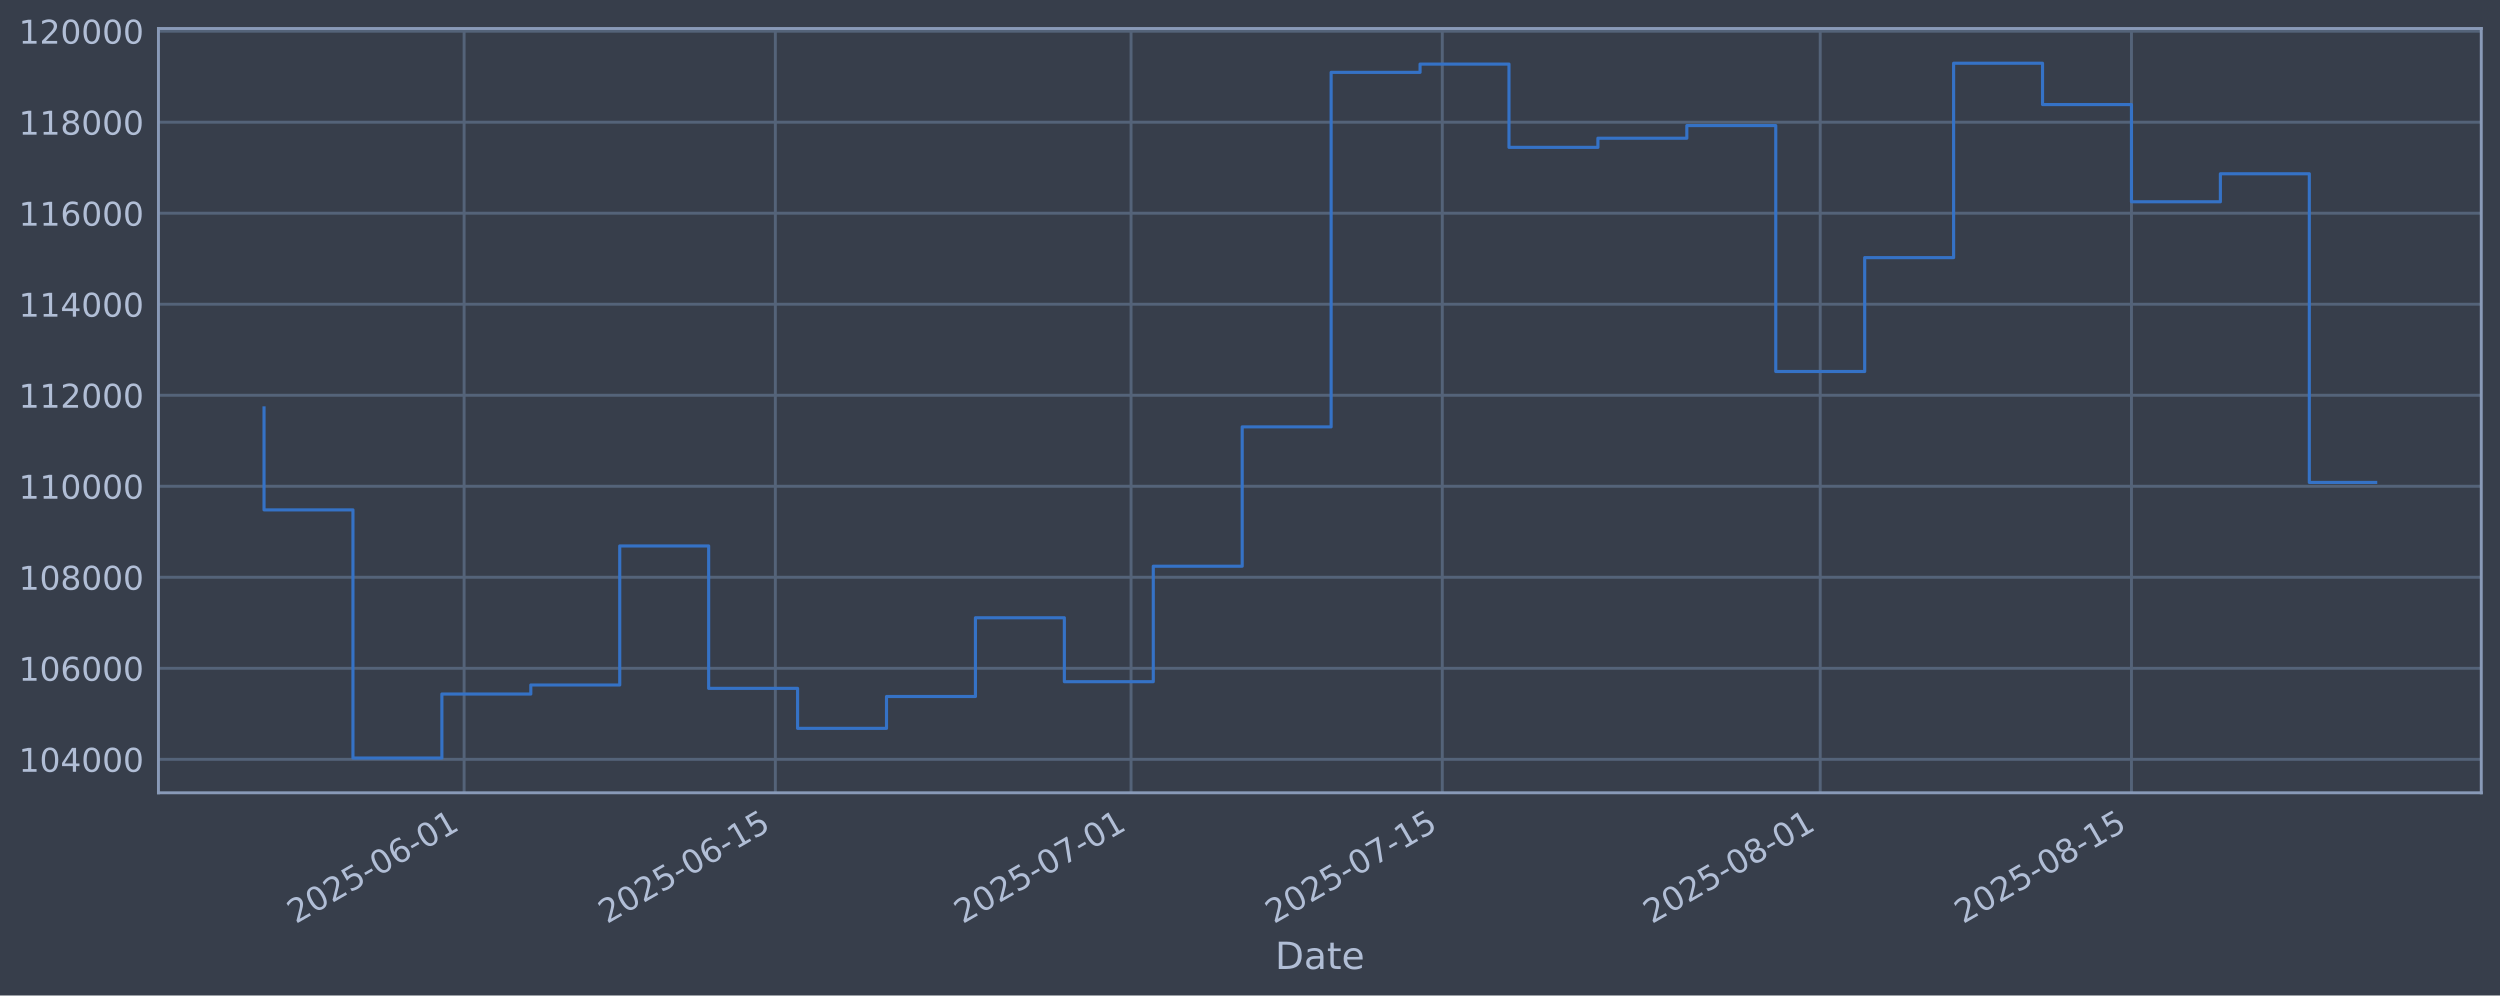
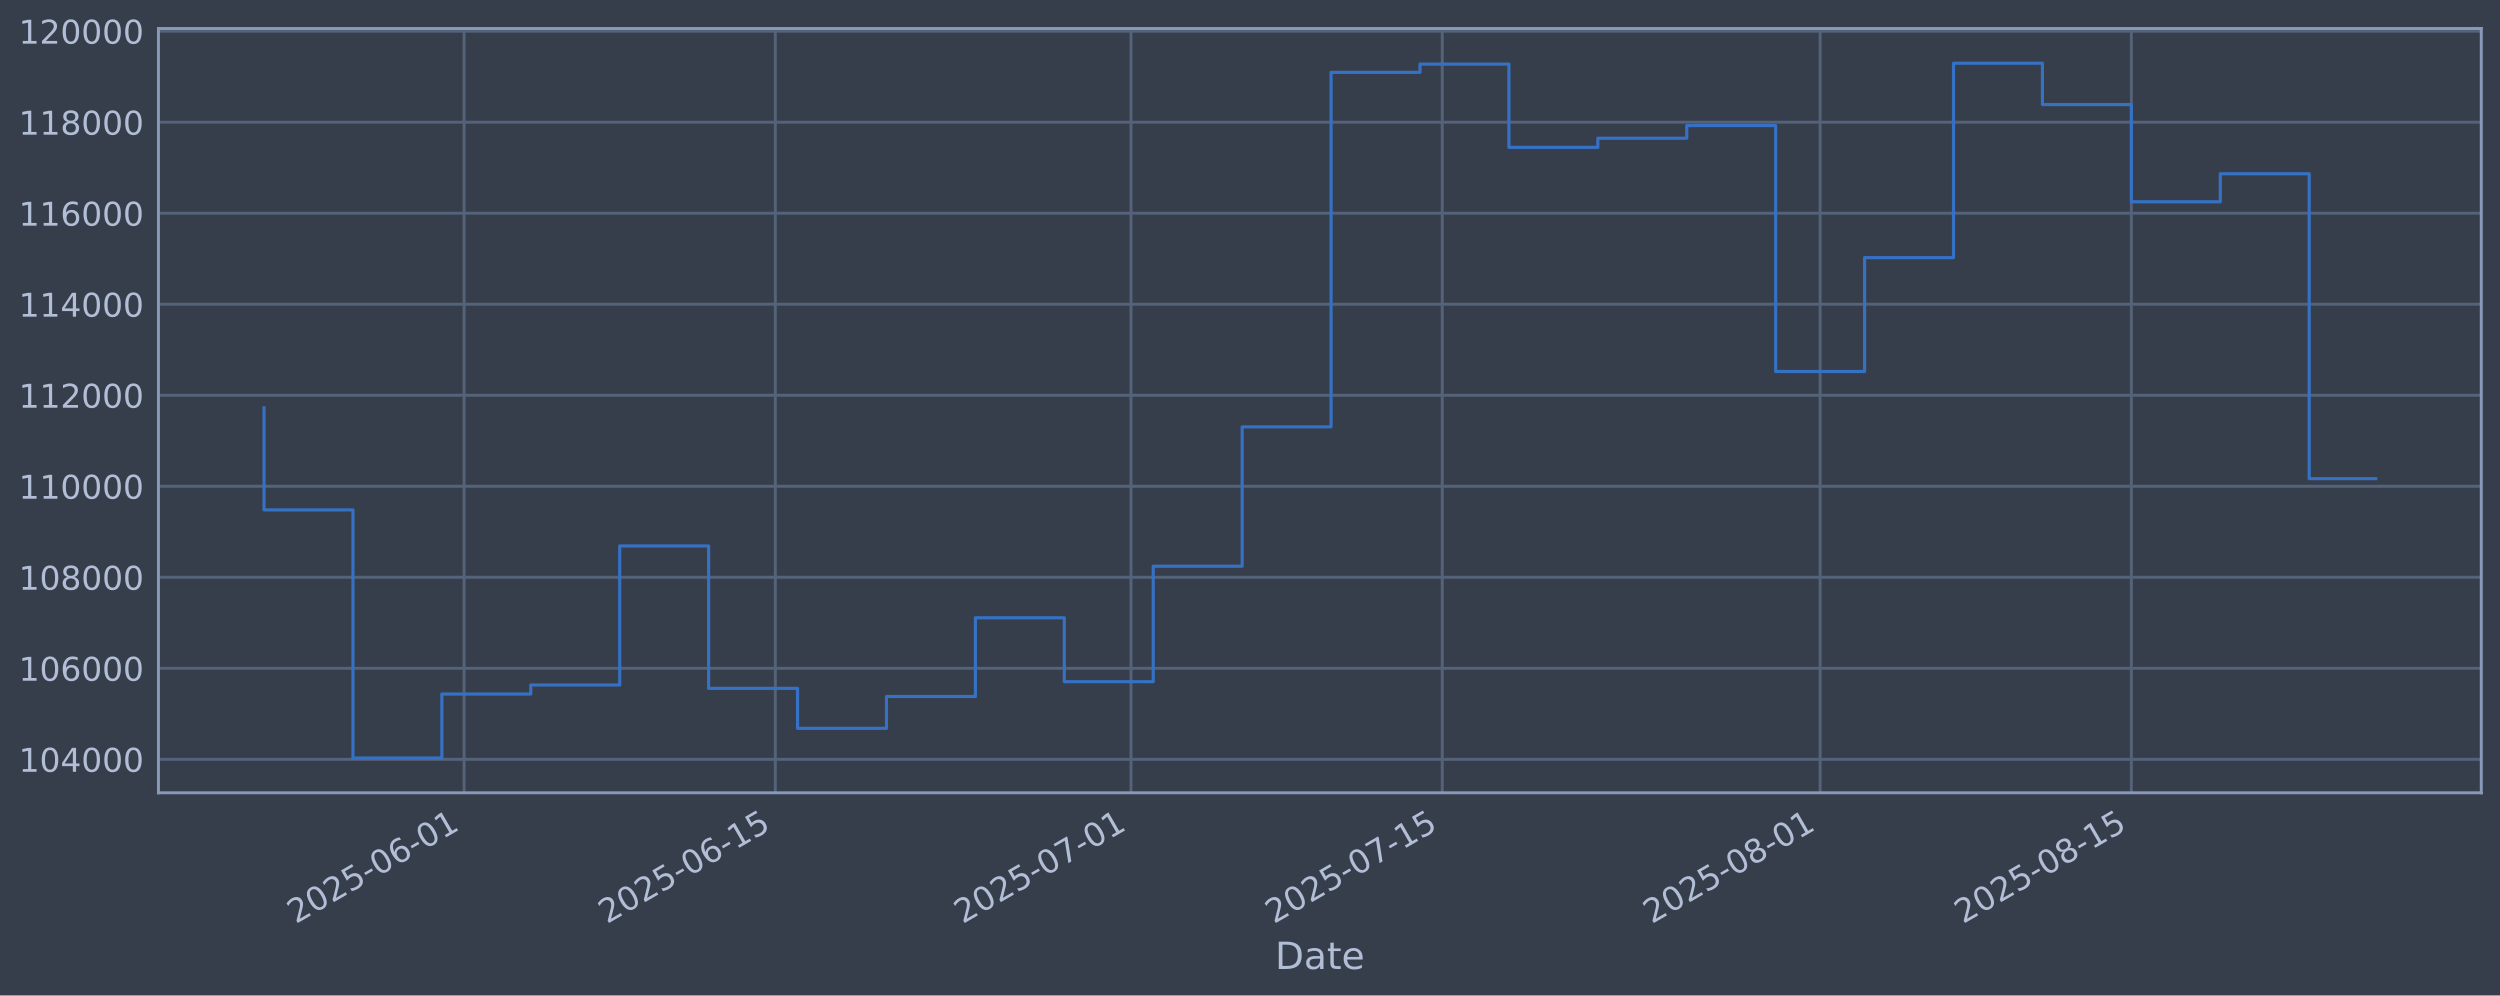
<svg xmlns="http://www.w3.org/2000/svg" xmlns:xlink="http://www.w3.org/1999/xlink" width="960.9pt" height="382.628pt" viewBox="0 0 960.9 382.628" version="1.1">
  <defs>
    <style type="text/css">*{stroke-linejoin: round; stroke-linecap: butt}</style>
  </defs>
  <g id="figure_1">
    <g id="patch_1">
      <path d="M 0 382.628  L 960.9 382.628  L 960.9 0  L 0 0  z " style="fill: #373e4b" />
    </g>
    <g id="axes_1">
      <g id="patch_2">
        <path d="M 60.901 304.718  L 953.701 304.718  L 953.701 10.958  L 60.901 10.958  z " style="fill: #373e4b" />
      </g>
      <g id="matplotlib.axis_1">
        <g id="xtick_1">
          <g id="line2d_1">
-             <path d="M 178.386 304.718  L 178.386 10.958  " clip-path="url(#p756f2b4536)" style="fill: none; stroke: #546379; stroke-width: 1.12; stroke-linecap: square" />
+             <path d="M 178.381 304.718  L 178.381 10.958  " clip-path="url(#p79210ad05d)" style="fill: none; stroke: #546379; stroke-width: 1.12; stroke-linecap: square" />
          </g>
          <g id="line2d_2" />
          <g id="text_1">
-             <g style="fill: #b1bed6" transform="translate(113.6603 355.2226) rotate(-30) scale(0.126 -0.126)">
+             <g style="fill: #b1bed6" transform="translate(113.6558 355.2226) rotate(-30) scale(0.126 -0.126)">
              <defs>
                <path id="DejaVuSans-32" d="M 1228 531  L 3431 531  L 3431 0  L 469 0  L 469 531  Q 828 903 1448 1529  Q 2069 2156 2228 2338  Q 2531 2678 2651 2914  Q 2772 3150 2772 3378  Q 2772 3750 2511 3984  Q 2250 4219 1831 4219  Q 1534 4219 1204 4116  Q 875 4013 500 3803  L 500 4441  Q 881 4594 1212 4672  Q 1544 4750 1819 4750  Q 2544 4750 2975 4387  Q 3406 4025 3406 3419  Q 3406 3131 3298 2873  Q 3191 2616 2906 2266  Q 2828 2175 2409 1742  Q 1991 1309 1228 531  z " transform="scale(0.015625)" />
                <path id="DejaVuSans-30" d="M 2034 4250  Q 1547 4250 1301 3770  Q 1056 3291 1056 2328  Q 1056 1369 1301 889  Q 1547 409 2034 409  Q 2525 409 2770 889  Q 3016 1369 3016 2328  Q 3016 3291 2770 3770  Q 2525 4250 2034 4250  z M 2034 4750  Q 2819 4750 3233 4129  Q 3647 3509 3647 2328  Q 3647 1150 3233 529  Q 2819 -91 2034 -91  Q 1250 -91 836 529  Q 422 1150 422 2328  Q 422 3509 836 4129  Q 1250 4750 2034 4750  z " transform="scale(0.015625)" />
                <path id="DejaVuSans-35" d="M 691 4666  L 3169 4666  L 3169 4134  L 1269 4134  L 1269 2991  Q 1406 3038 1543 3061  Q 1681 3084 1819 3084  Q 2600 3084 3056 2656  Q 3513 2228 3513 1497  Q 3513 744 3044 326  Q 2575 -91 1722 -91  Q 1428 -91 1123 -41  Q 819 9 494 109  L 494 744  Q 775 591 1075 516  Q 1375 441 1709 441  Q 2250 441 2565 725  Q 2881 1009 2881 1497  Q 2881 1984 2565 2268  Q 2250 2553 1709 2553  Q 1456 2553 1204 2497  Q 953 2441 691 2322  L 691 4666  z " transform="scale(0.015625)" />
                <path id="DejaVuSans-2d" d="M 313 2009  L 1997 2009  L 1997 1497  L 313 1497  L 313 2009  z " transform="scale(0.015625)" />
                <path id="DejaVuSans-36" d="M 2113 2584  Q 1688 2584 1439 2293  Q 1191 2003 1191 1497  Q 1191 994 1439 701  Q 1688 409 2113 409  Q 2538 409 2786 701  Q 3034 994 3034 1497  Q 3034 2003 2786 2293  Q 2538 2584 2113 2584  z M 3366 4563  L 3366 3988  Q 3128 4100 2886 4159  Q 2644 4219 2406 4219  Q 1781 4219 1451 3797  Q 1122 3375 1075 2522  Q 1259 2794 1537 2939  Q 1816 3084 2150 3084  Q 2853 3084 3261 2657  Q 3669 2231 3669 1497  Q 3669 778 3244 343  Q 2819 -91 2113 -91  Q 1303 -91 875 529  Q 447 1150 447 2328  Q 447 3434 972 4092  Q 1497 4750 2381 4750  Q 2619 4750 2861 4703  Q 3103 4656 3366 4563  z " transform="scale(0.015625)" />
                <path id="DejaVuSans-31" d="M 794 531  L 1825 531  L 1825 4091  L 703 3866  L 703 4441  L 1819 4666  L 2450 4666  L 2450 531  L 3481 531  L 3481 0  L 794 0  L 794 531  z " transform="scale(0.015625)" />
              </defs>
              <use xlink:href="#DejaVuSans-32" />
              <use xlink:href="#DejaVuSans-30" transform="translate(63.62305 0)" />
              <use xlink:href="#DejaVuSans-32" transform="translate(127.2461 0)" />
              <use xlink:href="#DejaVuSans-35" transform="translate(190.8691 0)" />
              <use xlink:href="#DejaVuSans-2d" transform="translate(254.4922 0)" />
              <use xlink:href="#DejaVuSans-30" transform="translate(290.5762 0)" />
              <use xlink:href="#DejaVuSans-36" transform="translate(354.1992 0)" />
              <use xlink:href="#DejaVuSans-2d" transform="translate(417.8223 0)" />
              <use xlink:href="#DejaVuSans-30" transform="translate(453.9062 0)" />
              <use xlink:href="#DejaVuSans-31" transform="translate(517.5293 0)" />
            </g>
          </g>
        </g>
        <g id="xtick_2">
          <g id="line2d_3">
-             <path d="M 298.013 304.718  L 298.013 10.958  " clip-path="url(#p756f2b4536)" style="fill: none; stroke: #546379; stroke-width: 1.12; stroke-linecap: square" />
+             <path d="M 298.002 304.718  L 298.002 10.958  " clip-path="url(#p79210ad05d)" style="fill: none; stroke: #546379; stroke-width: 1.12; stroke-linecap: square" />
          </g>
          <g id="line2d_4" />
          <g id="text_2">
-             <g style="fill: #b1bed6" transform="translate(233.2879 355.2226) rotate(-30) scale(0.126 -0.126)">
+             <g style="fill: #b1bed6" transform="translate(233.2766 355.2226) rotate(-30) scale(0.126 -0.126)">
              <use xlink:href="#DejaVuSans-32" />
              <use xlink:href="#DejaVuSans-30" transform="translate(63.62305 0)" />
              <use xlink:href="#DejaVuSans-32" transform="translate(127.2461 0)" />
              <use xlink:href="#DejaVuSans-35" transform="translate(190.8691 0)" />
              <use xlink:href="#DejaVuSans-2d" transform="translate(254.4922 0)" />
              <use xlink:href="#DejaVuSans-30" transform="translate(290.5762 0)" />
              <use xlink:href="#DejaVuSans-36" transform="translate(354.1992 0)" />
              <use xlink:href="#DejaVuSans-2d" transform="translate(417.8223 0)" />
              <use xlink:href="#DejaVuSans-31" transform="translate(453.9062 0)" />
              <use xlink:href="#DejaVuSans-35" transform="translate(517.5293 0)" />
            </g>
          </g>
        </g>
        <g id="xtick_3">
          <g id="line2d_5">
-             <path d="M 434.731 304.718  L 434.731 10.958  " clip-path="url(#p756f2b4536)" style="fill: none; stroke: #546379; stroke-width: 1.12; stroke-linecap: square" />
+             <path d="M 434.711 304.718  L 434.711 10.958  " clip-path="url(#p79210ad05d)" style="fill: none; stroke: #546379; stroke-width: 1.12; stroke-linecap: square" />
          </g>
          <g id="line2d_6" />
          <g id="text_3">
-             <g style="fill: #b1bed6" transform="translate(370.0052 355.2226) rotate(-30) scale(0.126 -0.126)">
+             <g style="fill: #b1bed6" transform="translate(369.986 355.2226) rotate(-30) scale(0.126 -0.126)">
              <defs>
                <path id="DejaVuSans-37" d="M 525 4666  L 3525 4666  L 3525 4397  L 1831 0  L 1172 0  L 2766 4134  L 525 4134  L 525 4666  z " transform="scale(0.015625)" />
              </defs>
              <use xlink:href="#DejaVuSans-32" />
              <use xlink:href="#DejaVuSans-30" transform="translate(63.62305 0)" />
              <use xlink:href="#DejaVuSans-32" transform="translate(127.2461 0)" />
              <use xlink:href="#DejaVuSans-35" transform="translate(190.8691 0)" />
              <use xlink:href="#DejaVuSans-2d" transform="translate(254.4922 0)" />
              <use xlink:href="#DejaVuSans-30" transform="translate(290.5762 0)" />
              <use xlink:href="#DejaVuSans-37" transform="translate(354.1992 0)" />
              <use xlink:href="#DejaVuSans-2d" transform="translate(417.8223 0)" />
              <use xlink:href="#DejaVuSans-30" transform="translate(453.9062 0)" />
              <use xlink:href="#DejaVuSans-31" transform="translate(517.5293 0)" />
            </g>
          </g>
        </g>
        <g id="xtick_4">
          <g id="line2d_7">
-             <path d="M 554.358 304.718  L 554.358 10.958  " clip-path="url(#p756f2b4536)" style="fill: none; stroke: #546379; stroke-width: 1.12; stroke-linecap: square" />
+             <path d="M 554.332 304.718  L 554.332 10.958  " clip-path="url(#p79210ad05d)" style="fill: none; stroke: #546379; stroke-width: 1.12; stroke-linecap: square" />
          </g>
          <g id="line2d_8" />
          <g id="text_4">
-             <g style="fill: #b1bed6" transform="translate(489.6328 355.2226) rotate(-30) scale(0.126 -0.126)">
+             <g style="fill: #b1bed6" transform="translate(489.6067 355.2226) rotate(-30) scale(0.126 -0.126)">
              <use xlink:href="#DejaVuSans-32" />
              <use xlink:href="#DejaVuSans-30" transform="translate(63.62305 0)" />
              <use xlink:href="#DejaVuSans-32" transform="translate(127.2461 0)" />
              <use xlink:href="#DejaVuSans-35" transform="translate(190.8691 0)" />
              <use xlink:href="#DejaVuSans-2d" transform="translate(254.4922 0)" />
              <use xlink:href="#DejaVuSans-30" transform="translate(290.5762 0)" />
              <use xlink:href="#DejaVuSans-37" transform="translate(354.1992 0)" />
              <use xlink:href="#DejaVuSans-2d" transform="translate(417.8223 0)" />
              <use xlink:href="#DejaVuSans-31" transform="translate(453.9062 0)" />
              <use xlink:href="#DejaVuSans-35" transform="translate(517.5293 0)" />
            </g>
          </g>
        </g>
        <g id="xtick_5">
          <g id="line2d_9">
-             <path d="M 699.62 304.718  L 699.62 10.958  " clip-path="url(#p756f2b4536)" style="fill: none; stroke: #546379; stroke-width: 1.12; stroke-linecap: square" />
+             <path d="M 699.586 304.718  L 699.586 10.958  " clip-path="url(#p79210ad05d)" style="fill: none; stroke: #546379; stroke-width: 1.12; stroke-linecap: square" />
          </g>
          <g id="line2d_10" />
          <g id="text_5">
-             <g style="fill: #b1bed6" transform="translate(634.8949 355.2226) rotate(-30) scale(0.126 -0.126)">
+             <g style="fill: #b1bed6" transform="translate(634.8604 355.2226) rotate(-30) scale(0.126 -0.126)">
              <defs>
                <path id="DejaVuSans-38" d="M 2034 2216  Q 1584 2216 1326 1975  Q 1069 1734 1069 1313  Q 1069 891 1326 650  Q 1584 409 2034 409  Q 2484 409 2743 651  Q 3003 894 3003 1313  Q 3003 1734 2745 1975  Q 2488 2216 2034 2216  z M 1403 2484  Q 997 2584 770 2862  Q 544 3141 544 3541  Q 544 4100 942 4425  Q 1341 4750 2034 4750  Q 2731 4750 3128 4425  Q 3525 4100 3525 3541  Q 3525 3141 3298 2862  Q 3072 2584 2669 2484  Q 3125 2378 3379 2068  Q 3634 1759 3634 1313  Q 3634 634 3220 271  Q 2806 -91 2034 -91  Q 1263 -91 848 271  Q 434 634 434 1313  Q 434 1759 690 2068  Q 947 2378 1403 2484  z M 1172 3481  Q 1172 3119 1398 2916  Q 1625 2713 2034 2713  Q 2441 2713 2670 2916  Q 2900 3119 2900 3481  Q 2900 3844 2670 4047  Q 2441 4250 2034 4250  Q 1625 4250 1398 4047  Q 1172 3844 1172 3481  z " transform="scale(0.015625)" />
              </defs>
              <use xlink:href="#DejaVuSans-32" />
              <use xlink:href="#DejaVuSans-30" transform="translate(63.62305 0)" />
              <use xlink:href="#DejaVuSans-32" transform="translate(127.2461 0)" />
              <use xlink:href="#DejaVuSans-35" transform="translate(190.8691 0)" />
              <use xlink:href="#DejaVuSans-2d" transform="translate(254.4922 0)" />
              <use xlink:href="#DejaVuSans-30" transform="translate(290.5762 0)" />
              <use xlink:href="#DejaVuSans-38" transform="translate(354.1992 0)" />
              <use xlink:href="#DejaVuSans-2d" transform="translate(417.8223 0)" />
              <use xlink:href="#DejaVuSans-30" transform="translate(453.9062 0)" />
              <use xlink:href="#DejaVuSans-31" transform="translate(517.5293 0)" />
            </g>
          </g>
        </g>
        <g id="xtick_6">
          <g id="line2d_11">
-             <path d="M 819.248 304.718  L 819.248 10.958  " clip-path="url(#p756f2b4536)" style="fill: none; stroke: #546379; stroke-width: 1.12; stroke-linecap: square" />
+             <path d="M 819.207 304.718  L 819.207 10.958  " clip-path="url(#p79210ad05d)" style="fill: none; stroke: #546379; stroke-width: 1.12; stroke-linecap: square" />
          </g>
          <g id="line2d_12" />
          <g id="text_6">
-             <g style="fill: #b1bed6" transform="translate(754.5225 355.2226) rotate(-30) scale(0.126 -0.126)">
+             <g style="fill: #b1bed6" transform="translate(754.4811 355.2226) rotate(-30) scale(0.126 -0.126)">
              <use xlink:href="#DejaVuSans-32" />
              <use xlink:href="#DejaVuSans-30" transform="translate(63.62305 0)" />
              <use xlink:href="#DejaVuSans-32" transform="translate(127.2461 0)" />
              <use xlink:href="#DejaVuSans-35" transform="translate(190.8691 0)" />
              <use xlink:href="#DejaVuSans-2d" transform="translate(254.4922 0)" />
              <use xlink:href="#DejaVuSans-30" transform="translate(290.5762 0)" />
              <use xlink:href="#DejaVuSans-38" transform="translate(354.1992 0)" />
              <use xlink:href="#DejaVuSans-2d" transform="translate(417.8223 0)" />
              <use xlink:href="#DejaVuSans-31" transform="translate(453.9062 0)" />
              <use xlink:href="#DejaVuSans-35" transform="translate(517.5293 0)" />
            </g>
          </g>
        </g>
        <g id="text_7">
          <g style="fill: #b1bed6" transform="translate(490.0914 372.4337) scale(0.144 -0.144)">
            <defs>
              <path id="DejaVuSans-44" d="M 1259 4147  L 1259 519  L 2022 519  Q 2988 519 3436 956  Q 3884 1394 3884 2338  Q 3884 3275 3436 3711  Q 2988 4147 2022 4147  L 1259 4147  z M 628 4666  L 1925 4666  Q 3281 4666 3915 4102  Q 4550 3538 4550 2338  Q 4550 1131 3912 565  Q 3275 0 1925 0  L 628 0  L 628 4666  z " transform="scale(0.015625)" />
              <path id="DejaVuSans-61" d="M 2194 1759  Q 1497 1759 1228 1600  Q 959 1441 959 1056  Q 959 750 1161 570  Q 1363 391 1709 391  Q 2188 391 2477 730  Q 2766 1069 2766 1631  L 2766 1759  L 2194 1759  z M 3341 1997  L 3341 0  L 2766 0  L 2766 531  Q 2569 213 2275 61  Q 1981 -91 1556 -91  Q 1019 -91 701 211  Q 384 513 384 1019  Q 384 1609 779 1909  Q 1175 2209 1959 2209  L 2766 2209  L 2766 2266  Q 2766 2663 2505 2880  Q 2244 3097 1772 3097  Q 1472 3097 1187 3025  Q 903 2953 641 2809  L 641 3341  Q 956 3463 1253 3523  Q 1550 3584 1831 3584  Q 2591 3584 2966 3190  Q 3341 2797 3341 1997  z " transform="scale(0.015625)" />
              <path id="DejaVuSans-74" d="M 1172 4494  L 1172 3500  L 2356 3500  L 2356 3053  L 1172 3053  L 1172 1153  Q 1172 725 1289 603  Q 1406 481 1766 481  L 2356 481  L 2356 0  L 1766 0  Q 1100 0 847 248  Q 594 497 594 1153  L 594 3053  L 172 3053  L 172 3500  L 594 3500  L 594 4494  L 1172 4494  z " transform="scale(0.015625)" />
              <path id="DejaVuSans-65" d="M 3597 1894  L 3597 1613  L 953 1613  Q 991 1019 1311 708  Q 1631 397 2203 397  Q 2534 397 2845 478  Q 3156 559 3463 722  L 3463 178  Q 3153 47 2828 -22  Q 2503 -91 2169 -91  Q 1331 -91 842 396  Q 353 884 353 1716  Q 353 2575 817 3079  Q 1281 3584 2069 3584  Q 2775 3584 3186 3129  Q 3597 2675 3597 1894  z M 3022 2063  Q 3016 2534 2758 2815  Q 2500 3097 2075 3097  Q 1594 3097 1305 2825  Q 1016 2553 972 2059  L 3022 2063  z " transform="scale(0.015625)" />
            </defs>
            <use xlink:href="#DejaVuSans-44" />
            <use xlink:href="#DejaVuSans-61" transform="translate(77.00195 0)" />
            <use xlink:href="#DejaVuSans-74" transform="translate(138.2812 0)" />
            <use xlink:href="#DejaVuSans-65" transform="translate(177.4902 0)" />
          </g>
        </g>
      </g>
      <g id="matplotlib.axis_2">
        <g id="ytick_1">
          <g id="line2d_13">
-             <path d="M 60.901 291.85  L 953.701 291.85  " clip-path="url(#p756f2b4536)" style="fill: none; stroke: #546379; stroke-width: 1.12; stroke-linecap: square" />
+             <path d="M 60.901 291.85  L 953.701 291.85  " clip-path="url(#p79210ad05d)" style="fill: none; stroke: #546379; stroke-width: 1.12; stroke-linecap: square" />
          </g>
          <g id="line2d_14" />
          <g id="text_8">
            <g style="fill: #b1bed6" transform="translate(7.2 296.6367) scale(0.126 -0.126)">
              <defs>
                <path id="DejaVuSans-34" d="M 2419 4116  L 825 1625  L 2419 1625  L 2419 4116  z M 2253 4666  L 3047 4666  L 3047 1625  L 3713 1625  L 3713 1100  L 3047 1100  L 3047 0  L 2419 0  L 2419 1100  L 313 1100  L 313 1709  L 2253 4666  z " transform="scale(0.015625)" />
              </defs>
              <use xlink:href="#DejaVuSans-31" />
              <use xlink:href="#DejaVuSans-30" transform="translate(63.62305 0)" />
              <use xlink:href="#DejaVuSans-34" transform="translate(127.2461 0)" />
              <use xlink:href="#DejaVuSans-30" transform="translate(190.8691 0)" />
              <use xlink:href="#DejaVuSans-30" transform="translate(254.4922 0)" />
              <use xlink:href="#DejaVuSans-30" transform="translate(318.1152 0)" />
            </g>
          </g>
        </g>
        <g id="ytick_2">
          <g id="line2d_15">
-             <path d="M 60.901 256.867  L 953.701 256.867  " clip-path="url(#p756f2b4536)" style="fill: none; stroke: #546379; stroke-width: 1.12; stroke-linecap: square" />
+             <path d="M 60.901 256.867  L 953.701 256.867  " clip-path="url(#p79210ad05d)" style="fill: none; stroke: #546379; stroke-width: 1.12; stroke-linecap: square" />
          </g>
          <g id="line2d_16" />
          <g id="text_9">
            <g style="fill: #b1bed6" transform="translate(7.2 261.6538) scale(0.126 -0.126)">
              <use xlink:href="#DejaVuSans-31" />
              <use xlink:href="#DejaVuSans-30" transform="translate(63.62305 0)" />
              <use xlink:href="#DejaVuSans-36" transform="translate(127.2461 0)" />
              <use xlink:href="#DejaVuSans-30" transform="translate(190.8691 0)" />
              <use xlink:href="#DejaVuSans-30" transform="translate(254.4922 0)" />
              <use xlink:href="#DejaVuSans-30" transform="translate(318.1152 0)" />
            </g>
          </g>
        </g>
        <g id="ytick_3">
          <g id="line2d_17">
-             <path d="M 60.901 221.884  L 953.701 221.884  " clip-path="url(#p756f2b4536)" style="fill: none; stroke: #546379; stroke-width: 1.12; stroke-linecap: square" />
+             <path d="M 60.901 221.884  L 953.701 221.884  " clip-path="url(#p79210ad05d)" style="fill: none; stroke: #546379; stroke-width: 1.12; stroke-linecap: square" />
          </g>
          <g id="line2d_18" />
          <g id="text_10">
            <g style="fill: #b1bed6" transform="translate(7.2 226.671) scale(0.126 -0.126)">
              <use xlink:href="#DejaVuSans-31" />
              <use xlink:href="#DejaVuSans-30" transform="translate(63.62305 0)" />
              <use xlink:href="#DejaVuSans-38" transform="translate(127.2461 0)" />
              <use xlink:href="#DejaVuSans-30" transform="translate(190.8691 0)" />
              <use xlink:href="#DejaVuSans-30" transform="translate(254.4922 0)" />
              <use xlink:href="#DejaVuSans-30" transform="translate(318.1152 0)" />
            </g>
          </g>
        </g>
        <g id="ytick_4">
          <g id="line2d_19">
-             <path d="M 60.901 186.901  L 953.701 186.901  " clip-path="url(#p756f2b4536)" style="fill: none; stroke: #546379; stroke-width: 1.12; stroke-linecap: square" />
+             <path d="M 60.901 186.901  L 953.701 186.901  " clip-path="url(#p79210ad05d)" style="fill: none; stroke: #546379; stroke-width: 1.12; stroke-linecap: square" />
          </g>
          <g id="line2d_20" />
          <g id="text_11">
            <g style="fill: #b1bed6" transform="translate(7.2 191.6882) scale(0.126 -0.126)">
              <use xlink:href="#DejaVuSans-31" />
              <use xlink:href="#DejaVuSans-31" transform="translate(63.62305 0)" />
              <use xlink:href="#DejaVuSans-30" transform="translate(127.2461 0)" />
              <use xlink:href="#DejaVuSans-30" transform="translate(190.8691 0)" />
              <use xlink:href="#DejaVuSans-30" transform="translate(254.4922 0)" />
              <use xlink:href="#DejaVuSans-30" transform="translate(318.1152 0)" />
            </g>
          </g>
        </g>
        <g id="ytick_5">
          <g id="line2d_21">
-             <path d="M 60.901 151.918  L 953.701 151.918  " clip-path="url(#p756f2b4536)" style="fill: none; stroke: #546379; stroke-width: 1.12; stroke-linecap: square" />
+             <path d="M 60.901 151.918  L 953.701 151.918  " clip-path="url(#p79210ad05d)" style="fill: none; stroke: #546379; stroke-width: 1.12; stroke-linecap: square" />
          </g>
          <g id="line2d_22" />
          <g id="text_12">
            <g style="fill: #b1bed6" transform="translate(7.2 156.7053) scale(0.126 -0.126)">
              <use xlink:href="#DejaVuSans-31" />
              <use xlink:href="#DejaVuSans-31" transform="translate(63.62305 0)" />
              <use xlink:href="#DejaVuSans-32" transform="translate(127.2461 0)" />
              <use xlink:href="#DejaVuSans-30" transform="translate(190.8691 0)" />
              <use xlink:href="#DejaVuSans-30" transform="translate(254.4922 0)" />
              <use xlink:href="#DejaVuSans-30" transform="translate(318.1152 0)" />
            </g>
          </g>
        </g>
        <g id="ytick_6">
          <g id="line2d_23">
-             <path d="M 60.901 116.936  L 953.701 116.936  " clip-path="url(#p756f2b4536)" style="fill: none; stroke: #546379; stroke-width: 1.12; stroke-linecap: square" />
+             <path d="M 60.901 116.936  L 953.701 116.936  " clip-path="url(#p79210ad05d)" style="fill: none; stroke: #546379; stroke-width: 1.12; stroke-linecap: square" />
          </g>
          <g id="line2d_24" />
          <g id="text_13">
            <g style="fill: #b1bed6" transform="translate(7.2 121.7225) scale(0.126 -0.126)">
              <use xlink:href="#DejaVuSans-31" />
              <use xlink:href="#DejaVuSans-31" transform="translate(63.62305 0)" />
              <use xlink:href="#DejaVuSans-34" transform="translate(127.2461 0)" />
              <use xlink:href="#DejaVuSans-30" transform="translate(190.8691 0)" />
              <use xlink:href="#DejaVuSans-30" transform="translate(254.4922 0)" />
              <use xlink:href="#DejaVuSans-30" transform="translate(318.1152 0)" />
            </g>
          </g>
        </g>
        <g id="ytick_7">
          <g id="line2d_25">
-             <path d="M 60.901 81.953  L 953.701 81.953  " clip-path="url(#p756f2b4536)" style="fill: none; stroke: #546379; stroke-width: 1.12; stroke-linecap: square" />
+             <path d="M 60.901 81.953  L 953.701 81.953  " clip-path="url(#p79210ad05d)" style="fill: none; stroke: #546379; stroke-width: 1.12; stroke-linecap: square" />
          </g>
          <g id="line2d_26" />
          <g id="text_14">
            <g style="fill: #b1bed6" transform="translate(7.2 86.73969) scale(0.126 -0.126)">
              <use xlink:href="#DejaVuSans-31" />
              <use xlink:href="#DejaVuSans-31" transform="translate(63.62305 0)" />
              <use xlink:href="#DejaVuSans-36" transform="translate(127.2461 0)" />
              <use xlink:href="#DejaVuSans-30" transform="translate(190.8691 0)" />
              <use xlink:href="#DejaVuSans-30" transform="translate(254.4922 0)" />
              <use xlink:href="#DejaVuSans-30" transform="translate(318.1152 0)" />
            </g>
          </g>
        </g>
        <g id="ytick_8">
          <g id="line2d_27">
-             <path d="M 60.901 46.97  L 953.701 46.97  " clip-path="url(#p756f2b4536)" style="fill: none; stroke: #546379; stroke-width: 1.12; stroke-linecap: square" />
+             <path d="M 60.901 46.97  L 953.701 46.97  " clip-path="url(#p79210ad05d)" style="fill: none; stroke: #546379; stroke-width: 1.12; stroke-linecap: square" />
          </g>
          <g id="line2d_28" />
          <g id="text_15">
            <g style="fill: #b1bed6" transform="translate(7.2 51.75686) scale(0.126 -0.126)">
              <use xlink:href="#DejaVuSans-31" />
              <use xlink:href="#DejaVuSans-31" transform="translate(63.62305 0)" />
              <use xlink:href="#DejaVuSans-38" transform="translate(127.2461 0)" />
              <use xlink:href="#DejaVuSans-30" transform="translate(190.8691 0)" />
              <use xlink:href="#DejaVuSans-30" transform="translate(254.4922 0)" />
              <use xlink:href="#DejaVuSans-30" transform="translate(318.1152 0)" />
            </g>
          </g>
        </g>
        <g id="ytick_9">
          <g id="line2d_29">
-             <path d="M 60.901 11.987  L 953.701 11.987  " clip-path="url(#p756f2b4536)" style="fill: none; stroke: #546379; stroke-width: 1.12; stroke-linecap: square" />
+             <path d="M 60.901 11.987  L 953.701 11.987  " clip-path="url(#p79210ad05d)" style="fill: none; stroke: #546379; stroke-width: 1.12; stroke-linecap: square" />
          </g>
          <g id="line2d_30" />
          <g id="text_16">
            <g style="fill: #b1bed6" transform="translate(7.2 16.77403) scale(0.126 -0.126)">
              <use xlink:href="#DejaVuSans-31" />
              <use xlink:href="#DejaVuSans-32" transform="translate(63.62305 0)" />
              <use xlink:href="#DejaVuSans-30" transform="translate(127.2461 0)" />
              <use xlink:href="#DejaVuSans-30" transform="translate(190.8691 0)" />
              <use xlink:href="#DejaVuSans-30" transform="translate(254.4922 0)" />
              <use xlink:href="#DejaVuSans-30" transform="translate(318.1152 0)" />
            </g>
          </g>
        </g>
      </g>
      <g id="line2d_31">
-         <path d="M 101.482 156.778  L 101.482 195.974  L 135.662 195.974  L 135.662 291.366  L 169.841 291.366  L 169.841 266.759  L 204.02 266.759  L 204.02 263.286  L 238.2 263.286  L 238.2 209.841  L 272.379 209.841  L 272.379 264.586  L 306.558 264.586  L 306.558 279.95  L 340.738 279.95  L 340.738 267.706  L 374.917 267.706  L 374.917 237.446  L 409.096 237.446  L 409.096 262.012  L 443.275 262.012  L 443.275 217.631  L 477.455 217.631  L 477.455 164.07  L 511.634 164.07  L 511.634 27.81  L 545.813 27.81  L 545.813 24.636  L 579.993 24.636  L 579.993 56.646  L 614.172 56.646  L 614.172 53.121  L 648.351 53.121  L 648.351 48.272  L 682.531 48.272  L 682.531 142.793  L 716.71 142.793  L 716.71 99.016  L 750.889 99.016  L 750.889 24.311  L 785.069 24.311  L 785.069 40.185  L 819.248 40.185  L 819.248 77.56  L 853.427 77.56  L 853.427 66.788  L 887.607 66.788  L 887.607 185.426  L 913.119 185.426  " clip-path="url(#p756f2b4536)" style="fill: none; stroke: #3572c6; stroke-width: 1.2; stroke-linecap: square" />
+         <path d="M 101.482 156.778  L 101.482 195.974  L 135.66 195.974  L 135.66 291.366  L 169.837 291.366  L 169.837 266.759  L 204.014 266.759  L 204.014 263.286  L 238.192 263.286  L 238.192 209.841  L 272.369 209.841  L 272.369 264.586  L 306.546 264.586  L 306.546 279.95  L 340.724 279.95  L 340.724 267.706  L 374.901 267.706  L 374.901 237.446  L 409.078 237.446  L 409.078 262.012  L 443.256 262.012  L 443.256 217.631  L 477.433 217.631  L 477.433 164.07  L 511.61 164.07  L 511.61 27.81  L 545.788 27.81  L 545.788 24.636  L 579.965 24.636  L 579.965 56.646  L 614.143 56.646  L 614.143 53.121  L 648.32 53.121  L 648.32 48.272  L 682.497 48.272  L 682.497 142.793  L 716.675 142.793  L 716.675 99.016  L 750.852 99.016  L 750.852 24.311  L 785.029 24.311  L 785.029 40.185  L 819.207 40.185  L 819.207 77.56  L 853.384 77.56  L 853.384 66.788  L 887.561 66.788  L 887.561 183.969  L 913.119 183.969  " clip-path="url(#p79210ad05d)" style="fill: none; stroke: #3572c6; stroke-width: 1.2; stroke-linecap: square" />
      </g>
      <g id="patch_3">
        <path d="M 60.901 304.718  L 60.901 10.958  " style="fill: none; stroke: #899ab8; stroke-width: 1.12; stroke-linejoin: miter; stroke-linecap: square" />
      </g>
      <g id="patch_4">
        <path d="M 953.701 304.718  L 953.701 10.958  " style="fill: none; stroke: #899ab8; stroke-width: 1.12; stroke-linejoin: miter; stroke-linecap: square" />
      </g>
      <g id="patch_5">
        <path d="M 60.901 304.718  L 953.701 304.718  " style="fill: none; stroke: #899ab8; stroke-width: 1.12; stroke-linejoin: miter; stroke-linecap: square" />
      </g>
      <g id="patch_6">
        <path d="M 60.901 10.958  L 953.701 10.958  " style="fill: none; stroke: #899ab8; stroke-width: 1.12; stroke-linejoin: miter; stroke-linecap: square" />
      </g>
    </g>
  </g>
  <defs>
-     <clipPath id="p756f2b4536">
+     <clipPath id="p79210ad05d">
      <rect x="60.901" y="10.958" width="892.8" height="293.76" />
    </clipPath>
  </defs>
</svg>
